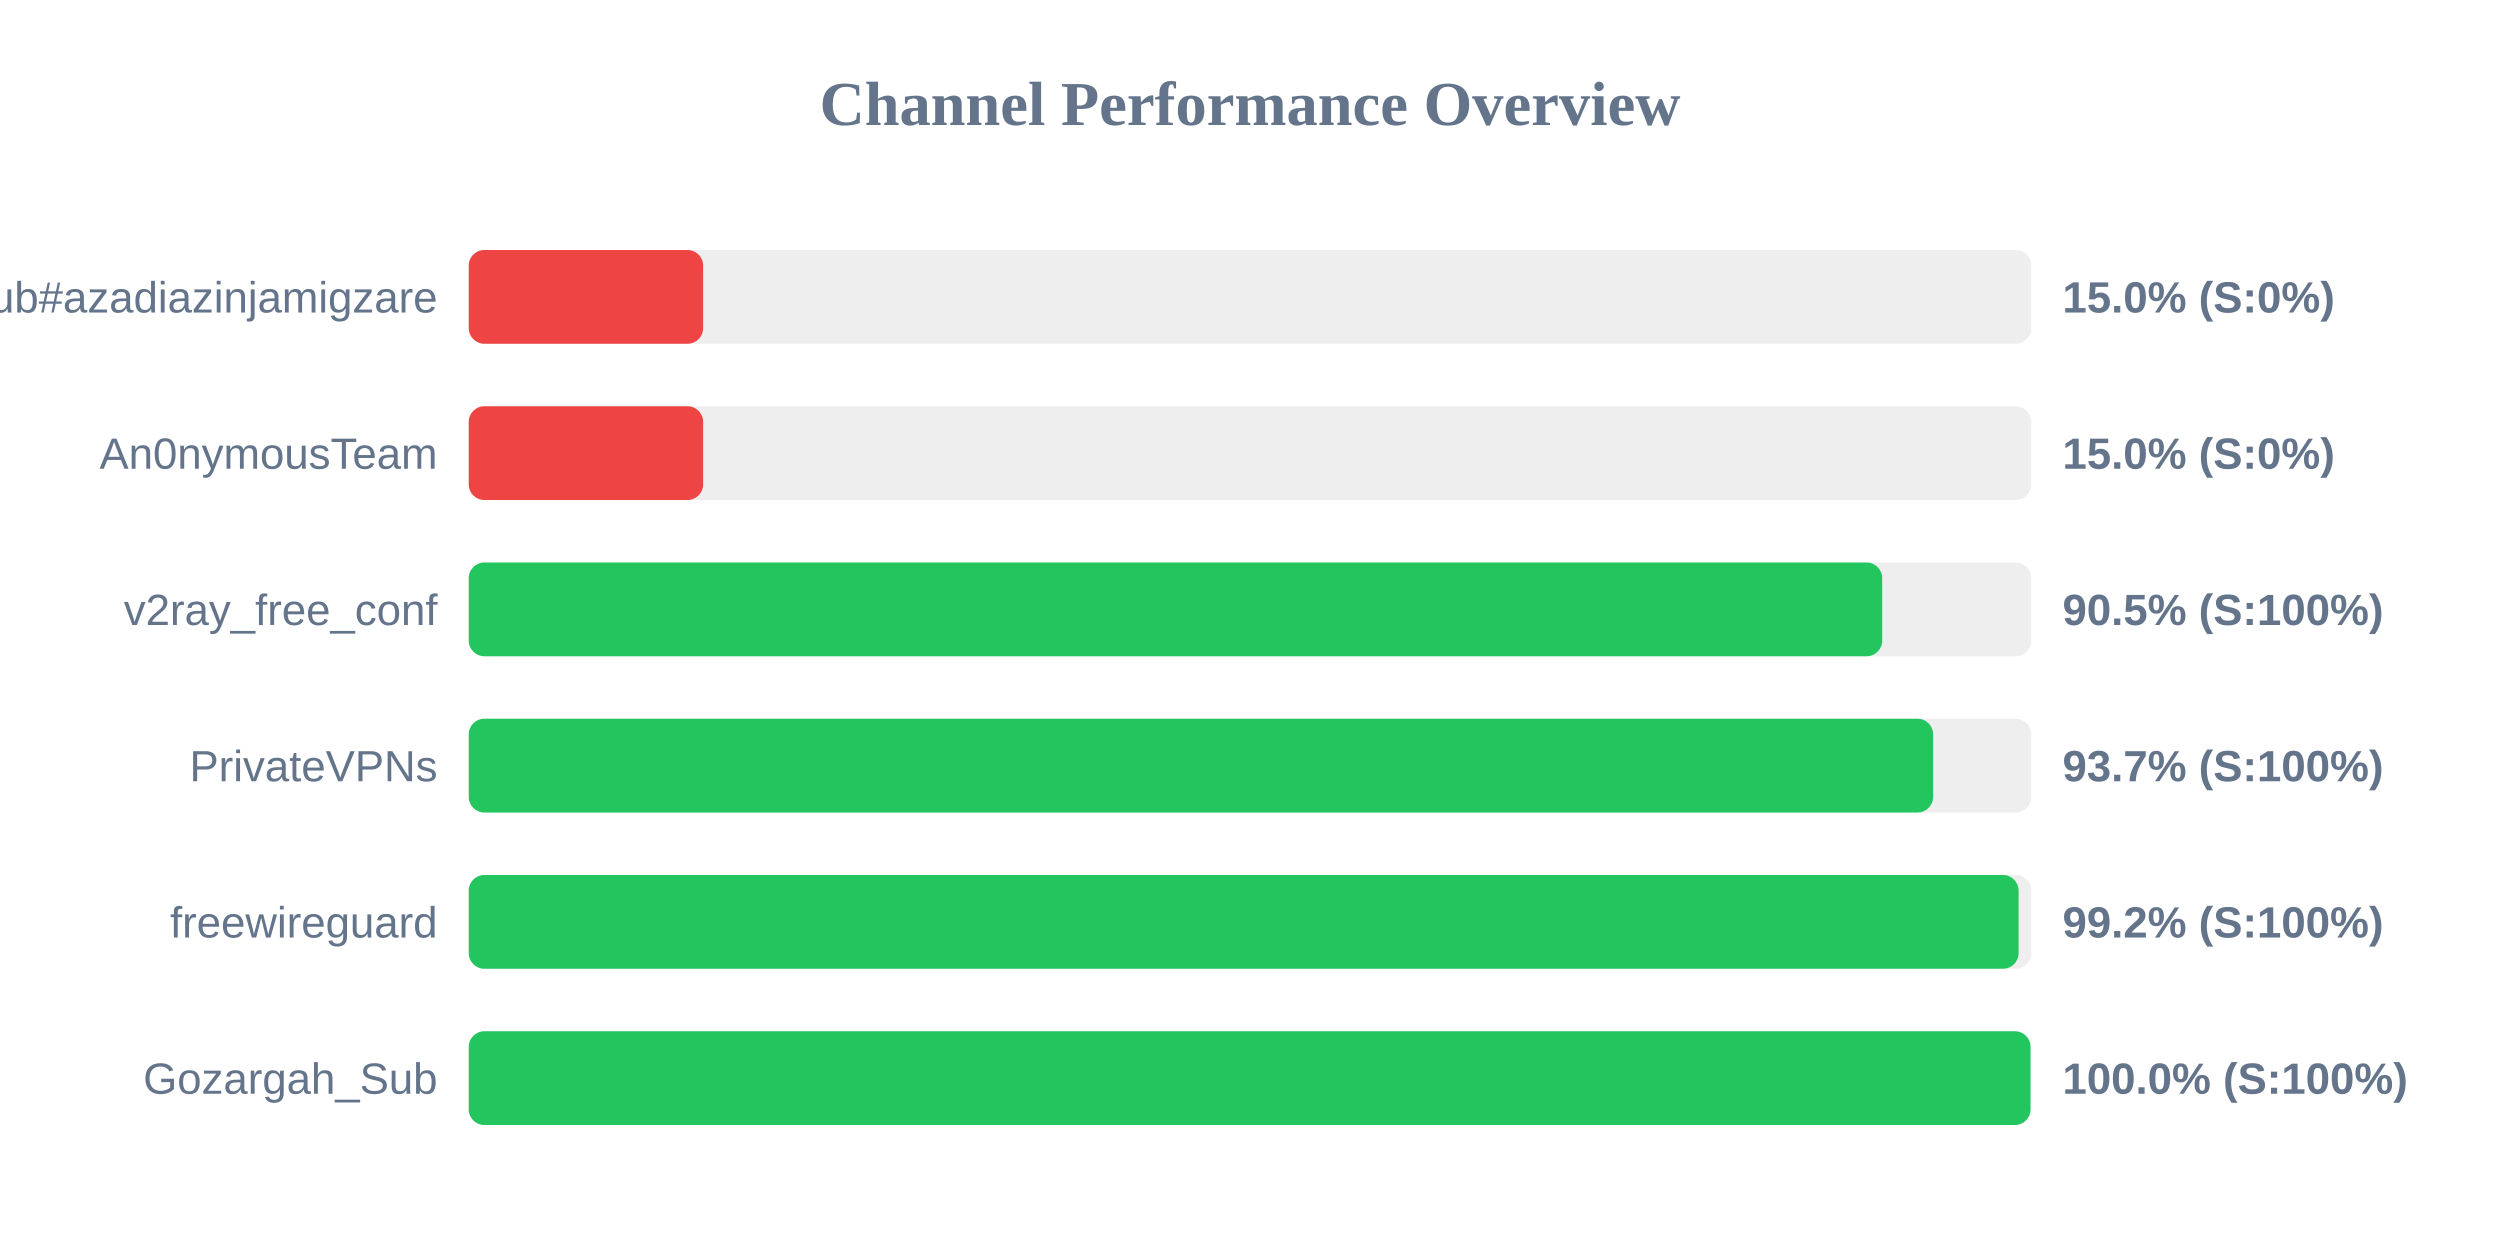
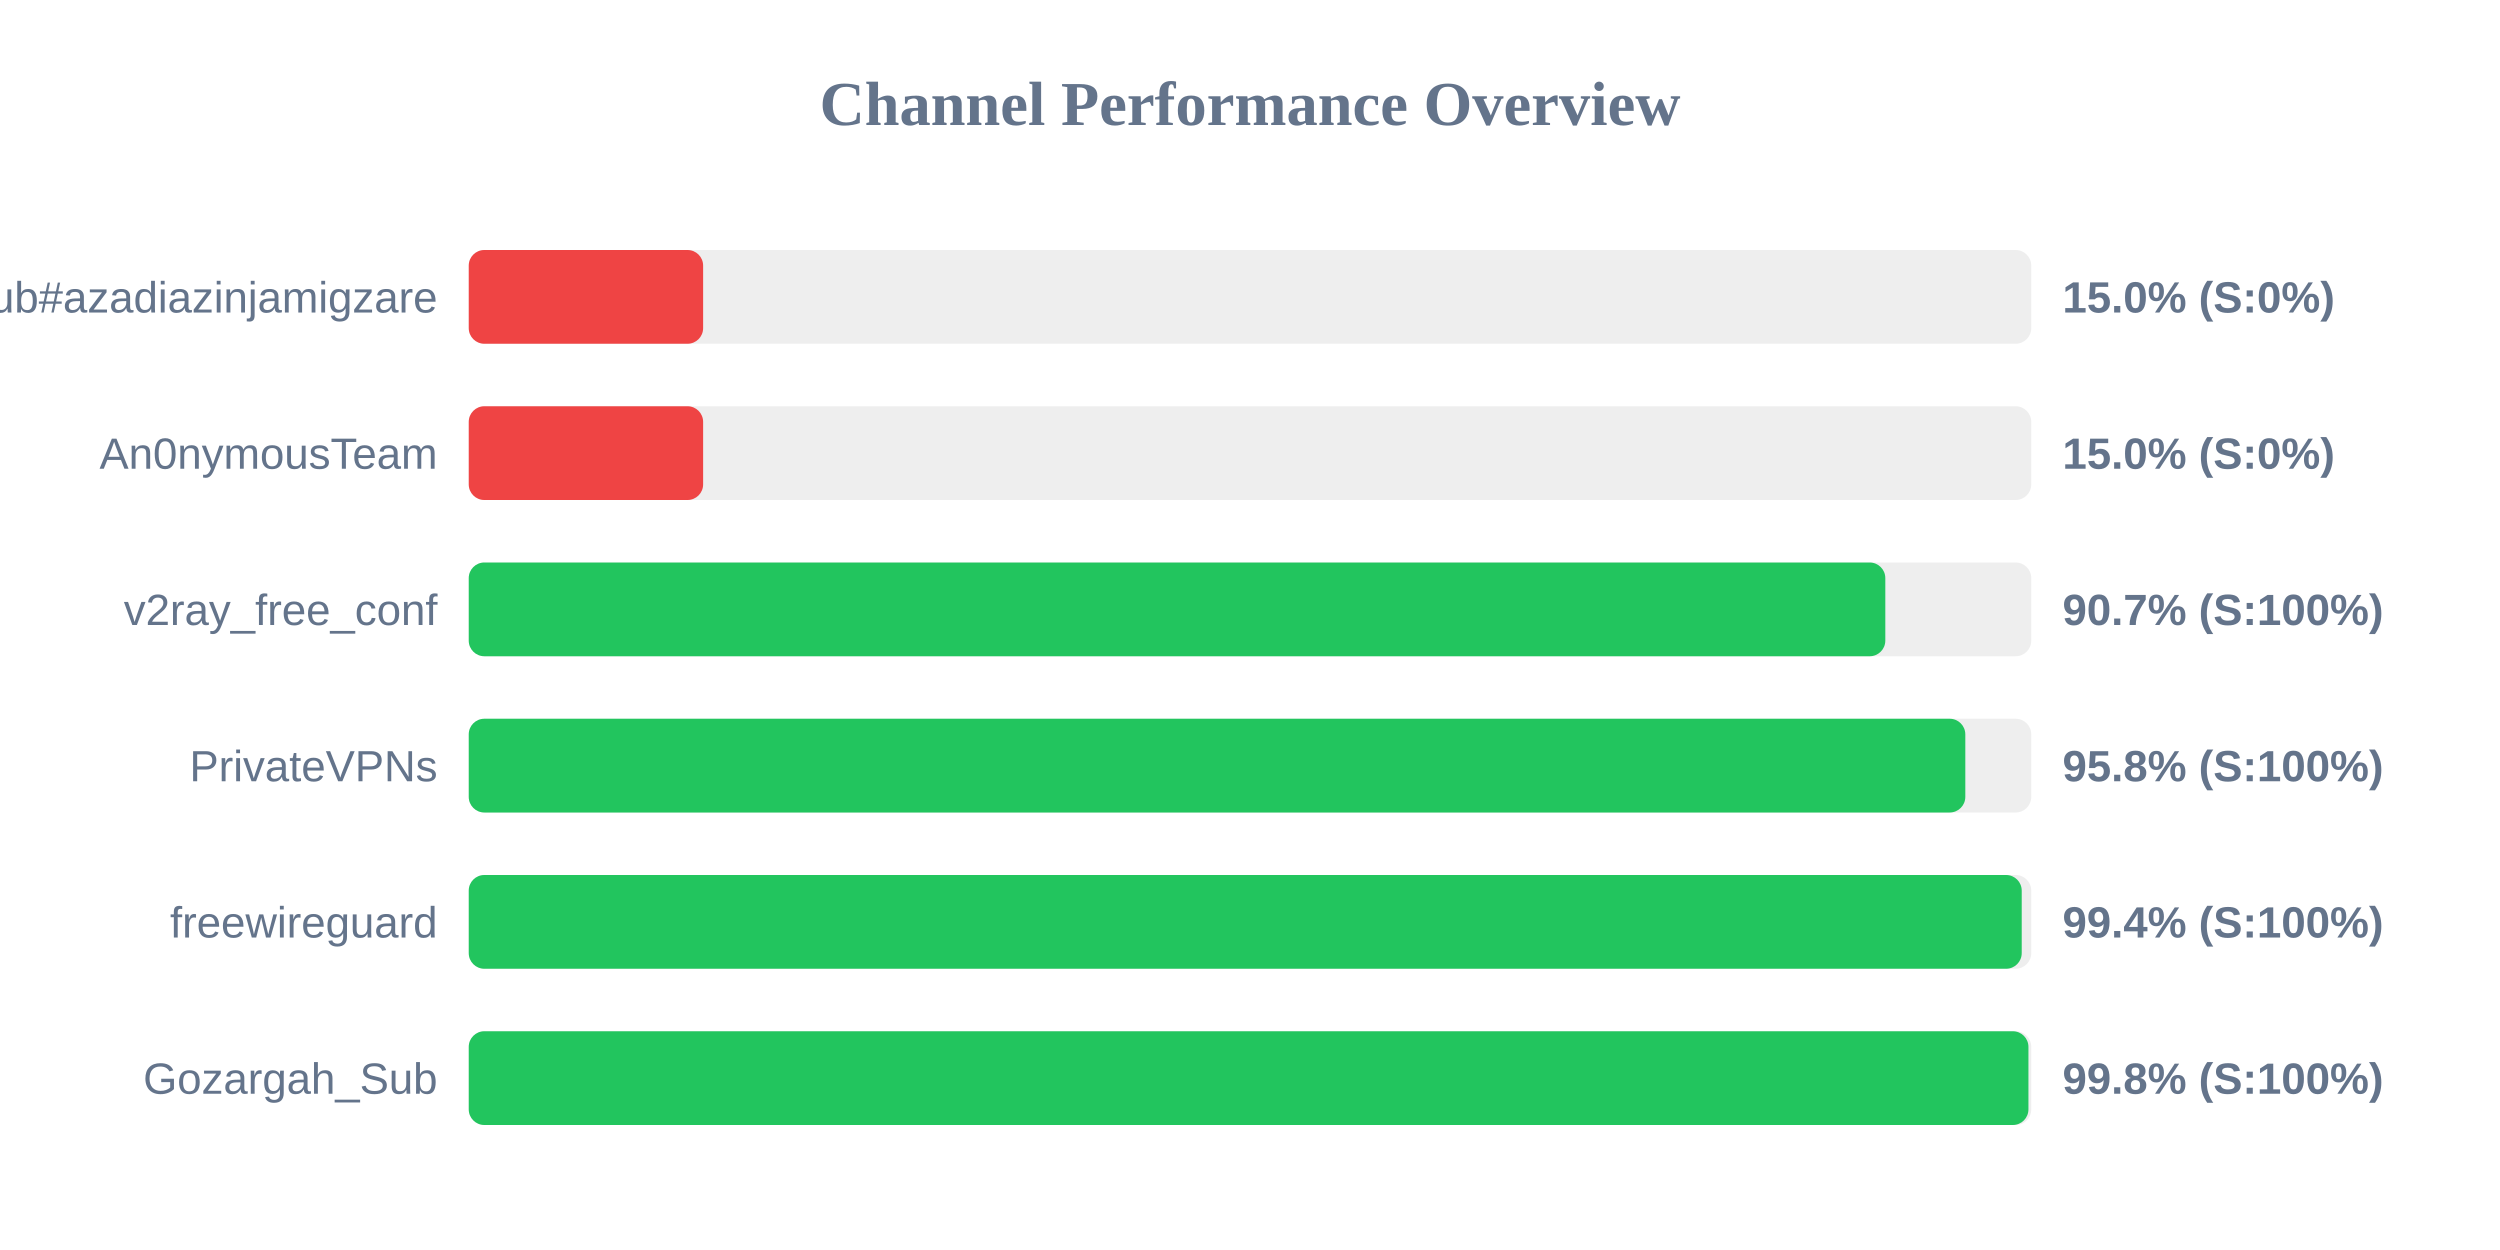
<svg xmlns="http://www.w3.org/2000/svg" width="800" height="400" version="1.1">
  <style>
        .row { font: 14px Arial; fill: #64748b; }
        .score { font: bold 14px Arial; fill: #64748b; }
    </style>
  <text x="400" y="40" text-anchor="middle" font-size="20px" font-weight="bold" fill="#64748b">Channel Performance Overview</text>
  <rect x="150" y="80" width="500" height="30" fill="#eee" rx="5" />
  <rect x="150" y="80" width="75.0" height="30" fill="#ef4444" rx="5" />
  <text x="140" y="100" text-anchor="end" class="row">Sub#azadiazinjamigzare</text>
  <text x="660" y="100" text-anchor="start" class="score">15.0% (S:0%)</text>
  <rect x="150" y="130" width="500" height="30" fill="#eee" rx="5" />
  <rect x="150" y="130" width="75.0" height="30" fill="#ef4444" rx="5" />
  <text x="140" y="150" text-anchor="end" class="row">An0nymousTeam</text>
  <text x="660" y="150" text-anchor="start" class="score">15.0% (S:0%)</text>
  <rect x="150" y="180" width="500" height="30" fill="#eee" rx="5" />
-   <rect x="150" y="180" width="452.3" height="30" fill="#22c55e" rx="5" />
+   <rect x="150" y="180" width="453.3" height="30" fill="#22c55e" rx="5" />
  <text x="140" y="200" text-anchor="end" class="row">v2ray_free_conf</text>
-   <text x="660" y="200" text-anchor="start" class="score">90.5% (S:100%)</text>
+   <text x="660" y="200" text-anchor="start" class="score">90.7% (S:100%)</text>
  <rect x="150" y="230" width="500" height="30" fill="#eee" rx="5" />
-   <rect x="150" y="230" width="468.6" height="30" fill="#22c55e" rx="5" />
+   <rect x="150" y="230" width="478.9" height="30" fill="#22c55e" rx="5" />
  <text x="140" y="250" text-anchor="end" class="row">PrivateVPNs</text>
-   <text x="660" y="250" text-anchor="start" class="score">93.7% (S:100%)</text>
+   <text x="660" y="250" text-anchor="start" class="score">95.8% (S:100%)</text>
  <rect x="150" y="280" width="500" height="30" fill="#eee" rx="5" />
-   <rect x="150" y="280" width="495.95" height="30" fill="#22c55e" rx="5" />
+   <rect x="150" y="280" width="496.95" height="30" fill="#22c55e" rx="5" />
  <text x="140" y="300" text-anchor="end" class="row">freewireguard</text>
-   <text x="660" y="300" text-anchor="start" class="score">99.2% (S:100%)</text>
+   <text x="660" y="300" text-anchor="start" class="score">99.4% (S:100%)</text>
  <rect x="150" y="330" width="500" height="30" fill="#eee" rx="5" />
-   <rect x="150" y="330" width="499.75" height="30" fill="#22c55e" rx="5" />
+   <rect x="150" y="330" width="499.1" height="30" fill="#22c55e" rx="5" />
  <text x="140" y="350" text-anchor="end" class="row">Gozargah_Sub</text>
-   <text x="660" y="350" text-anchor="start" class="score">100.0% (S:100%)</text>
+   <text x="660" y="350" text-anchor="start" class="score">99.8% (S:100%)</text>
</svg>
